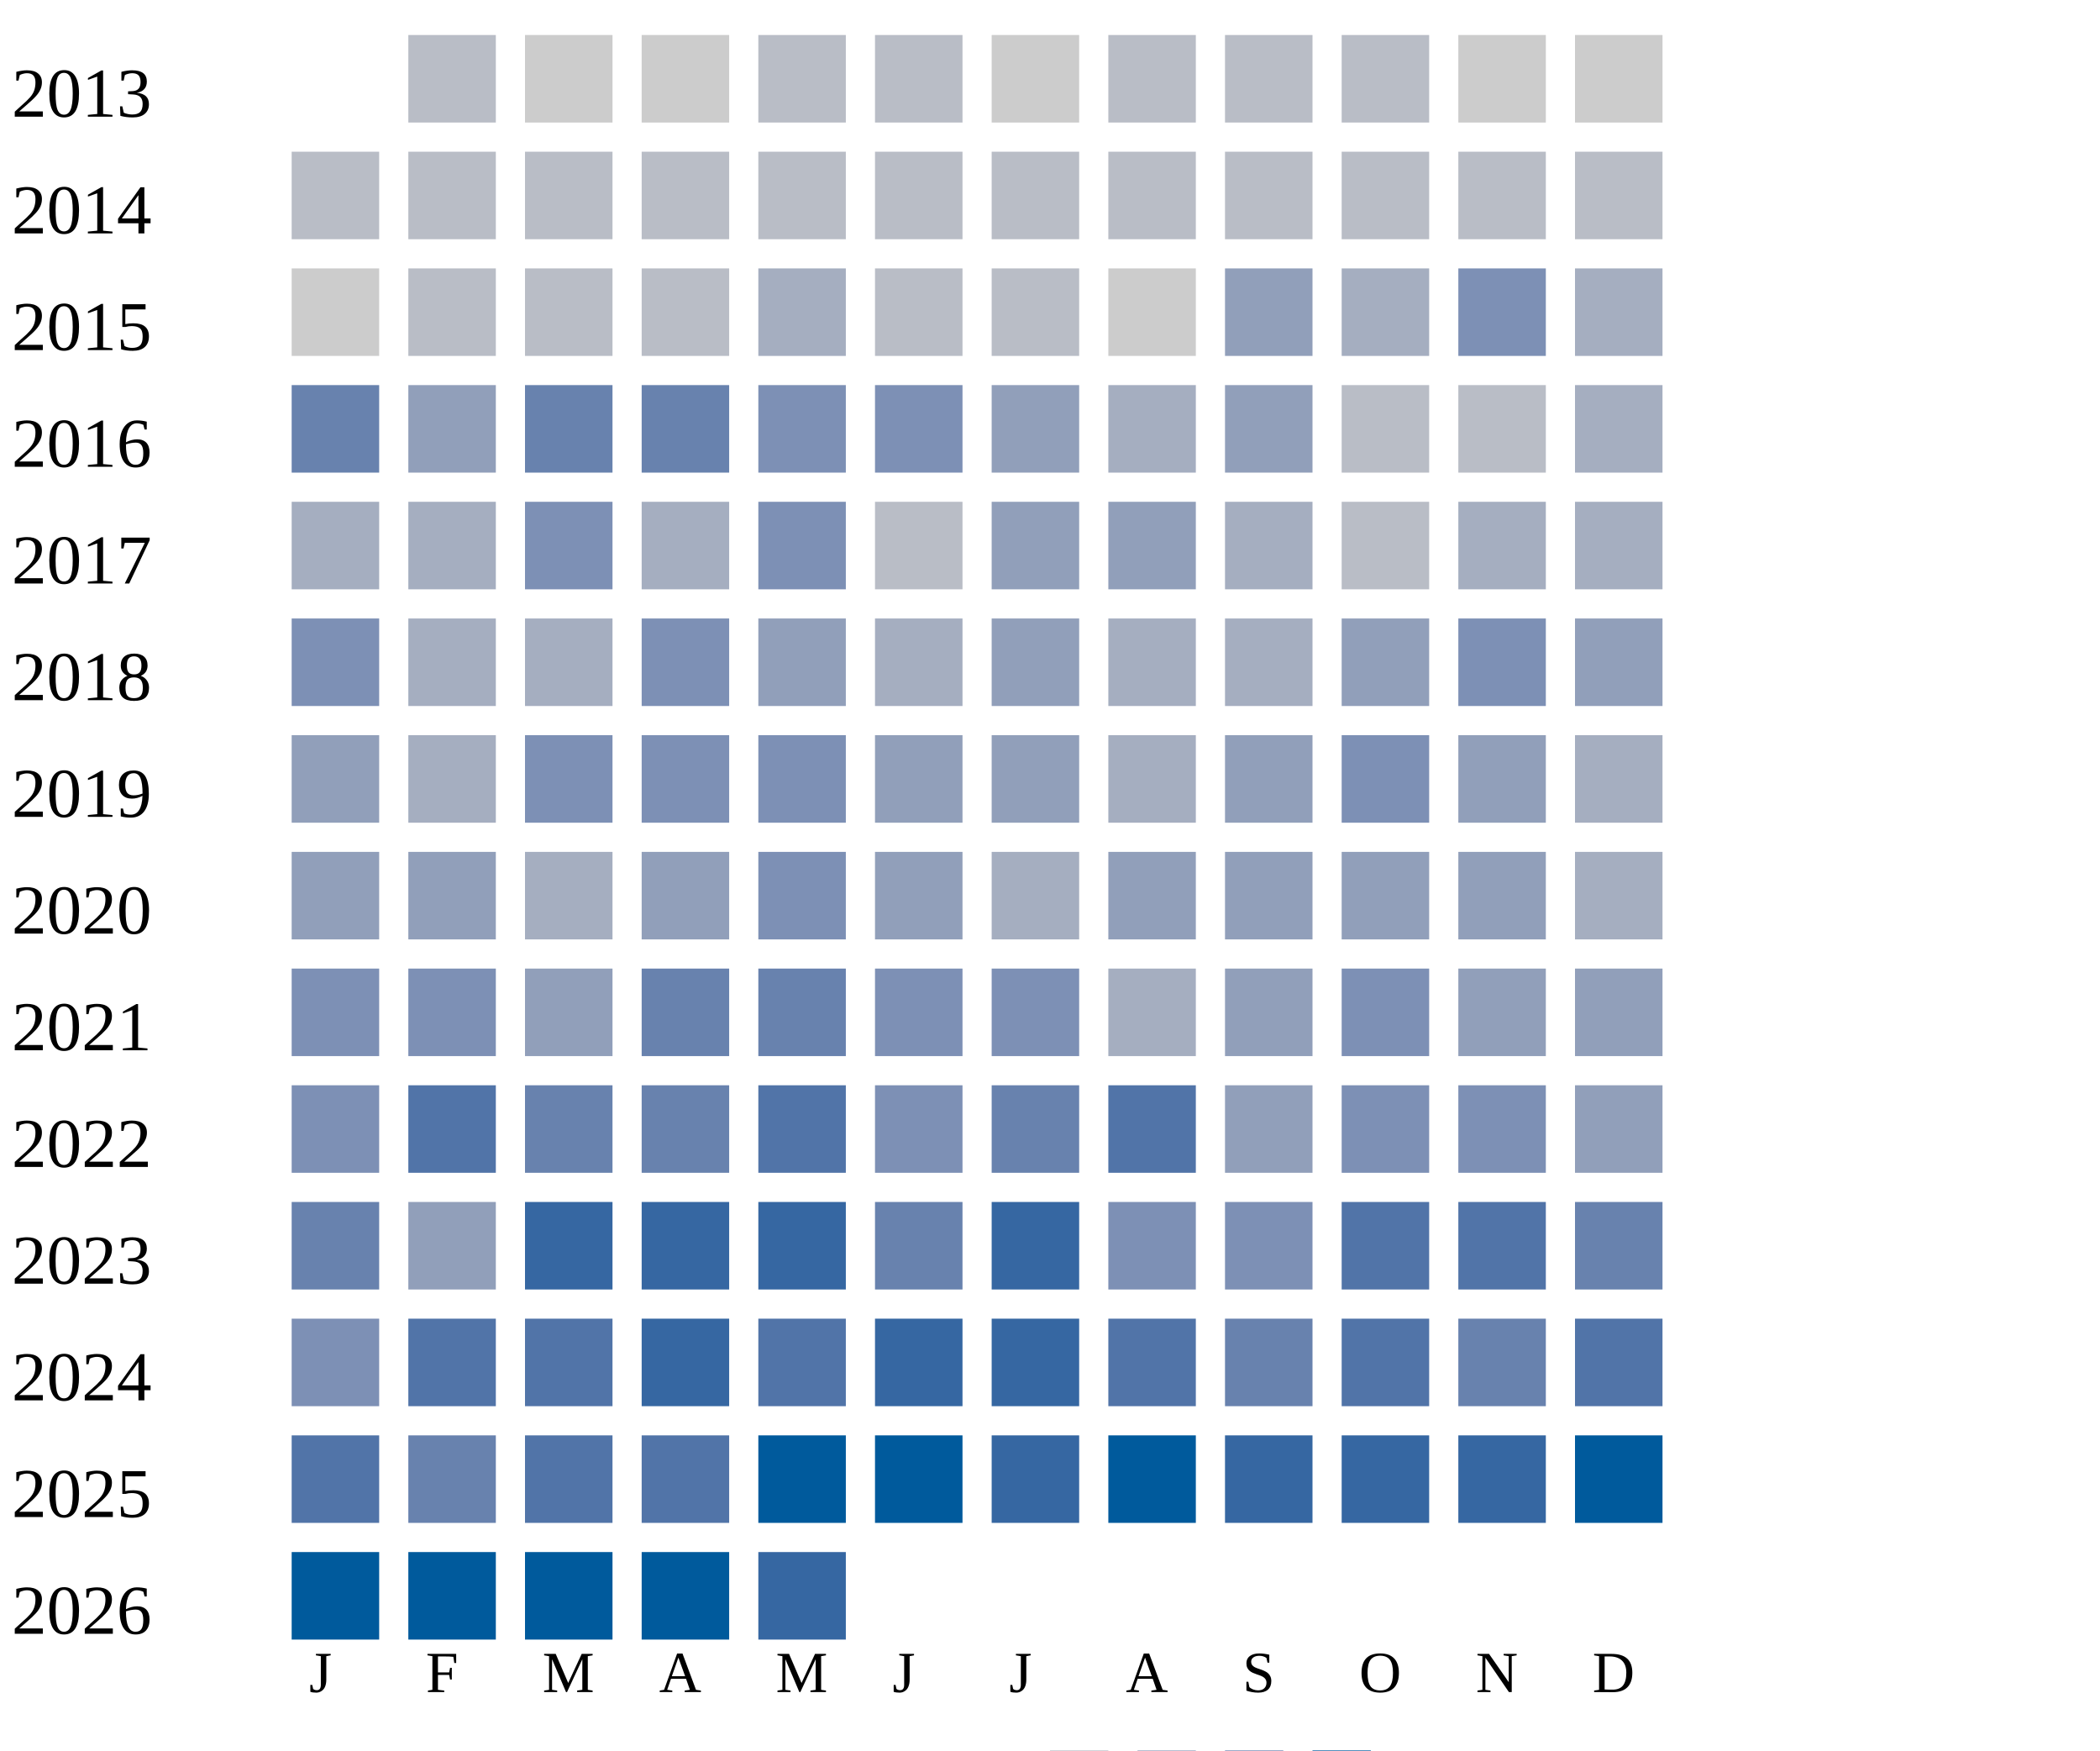
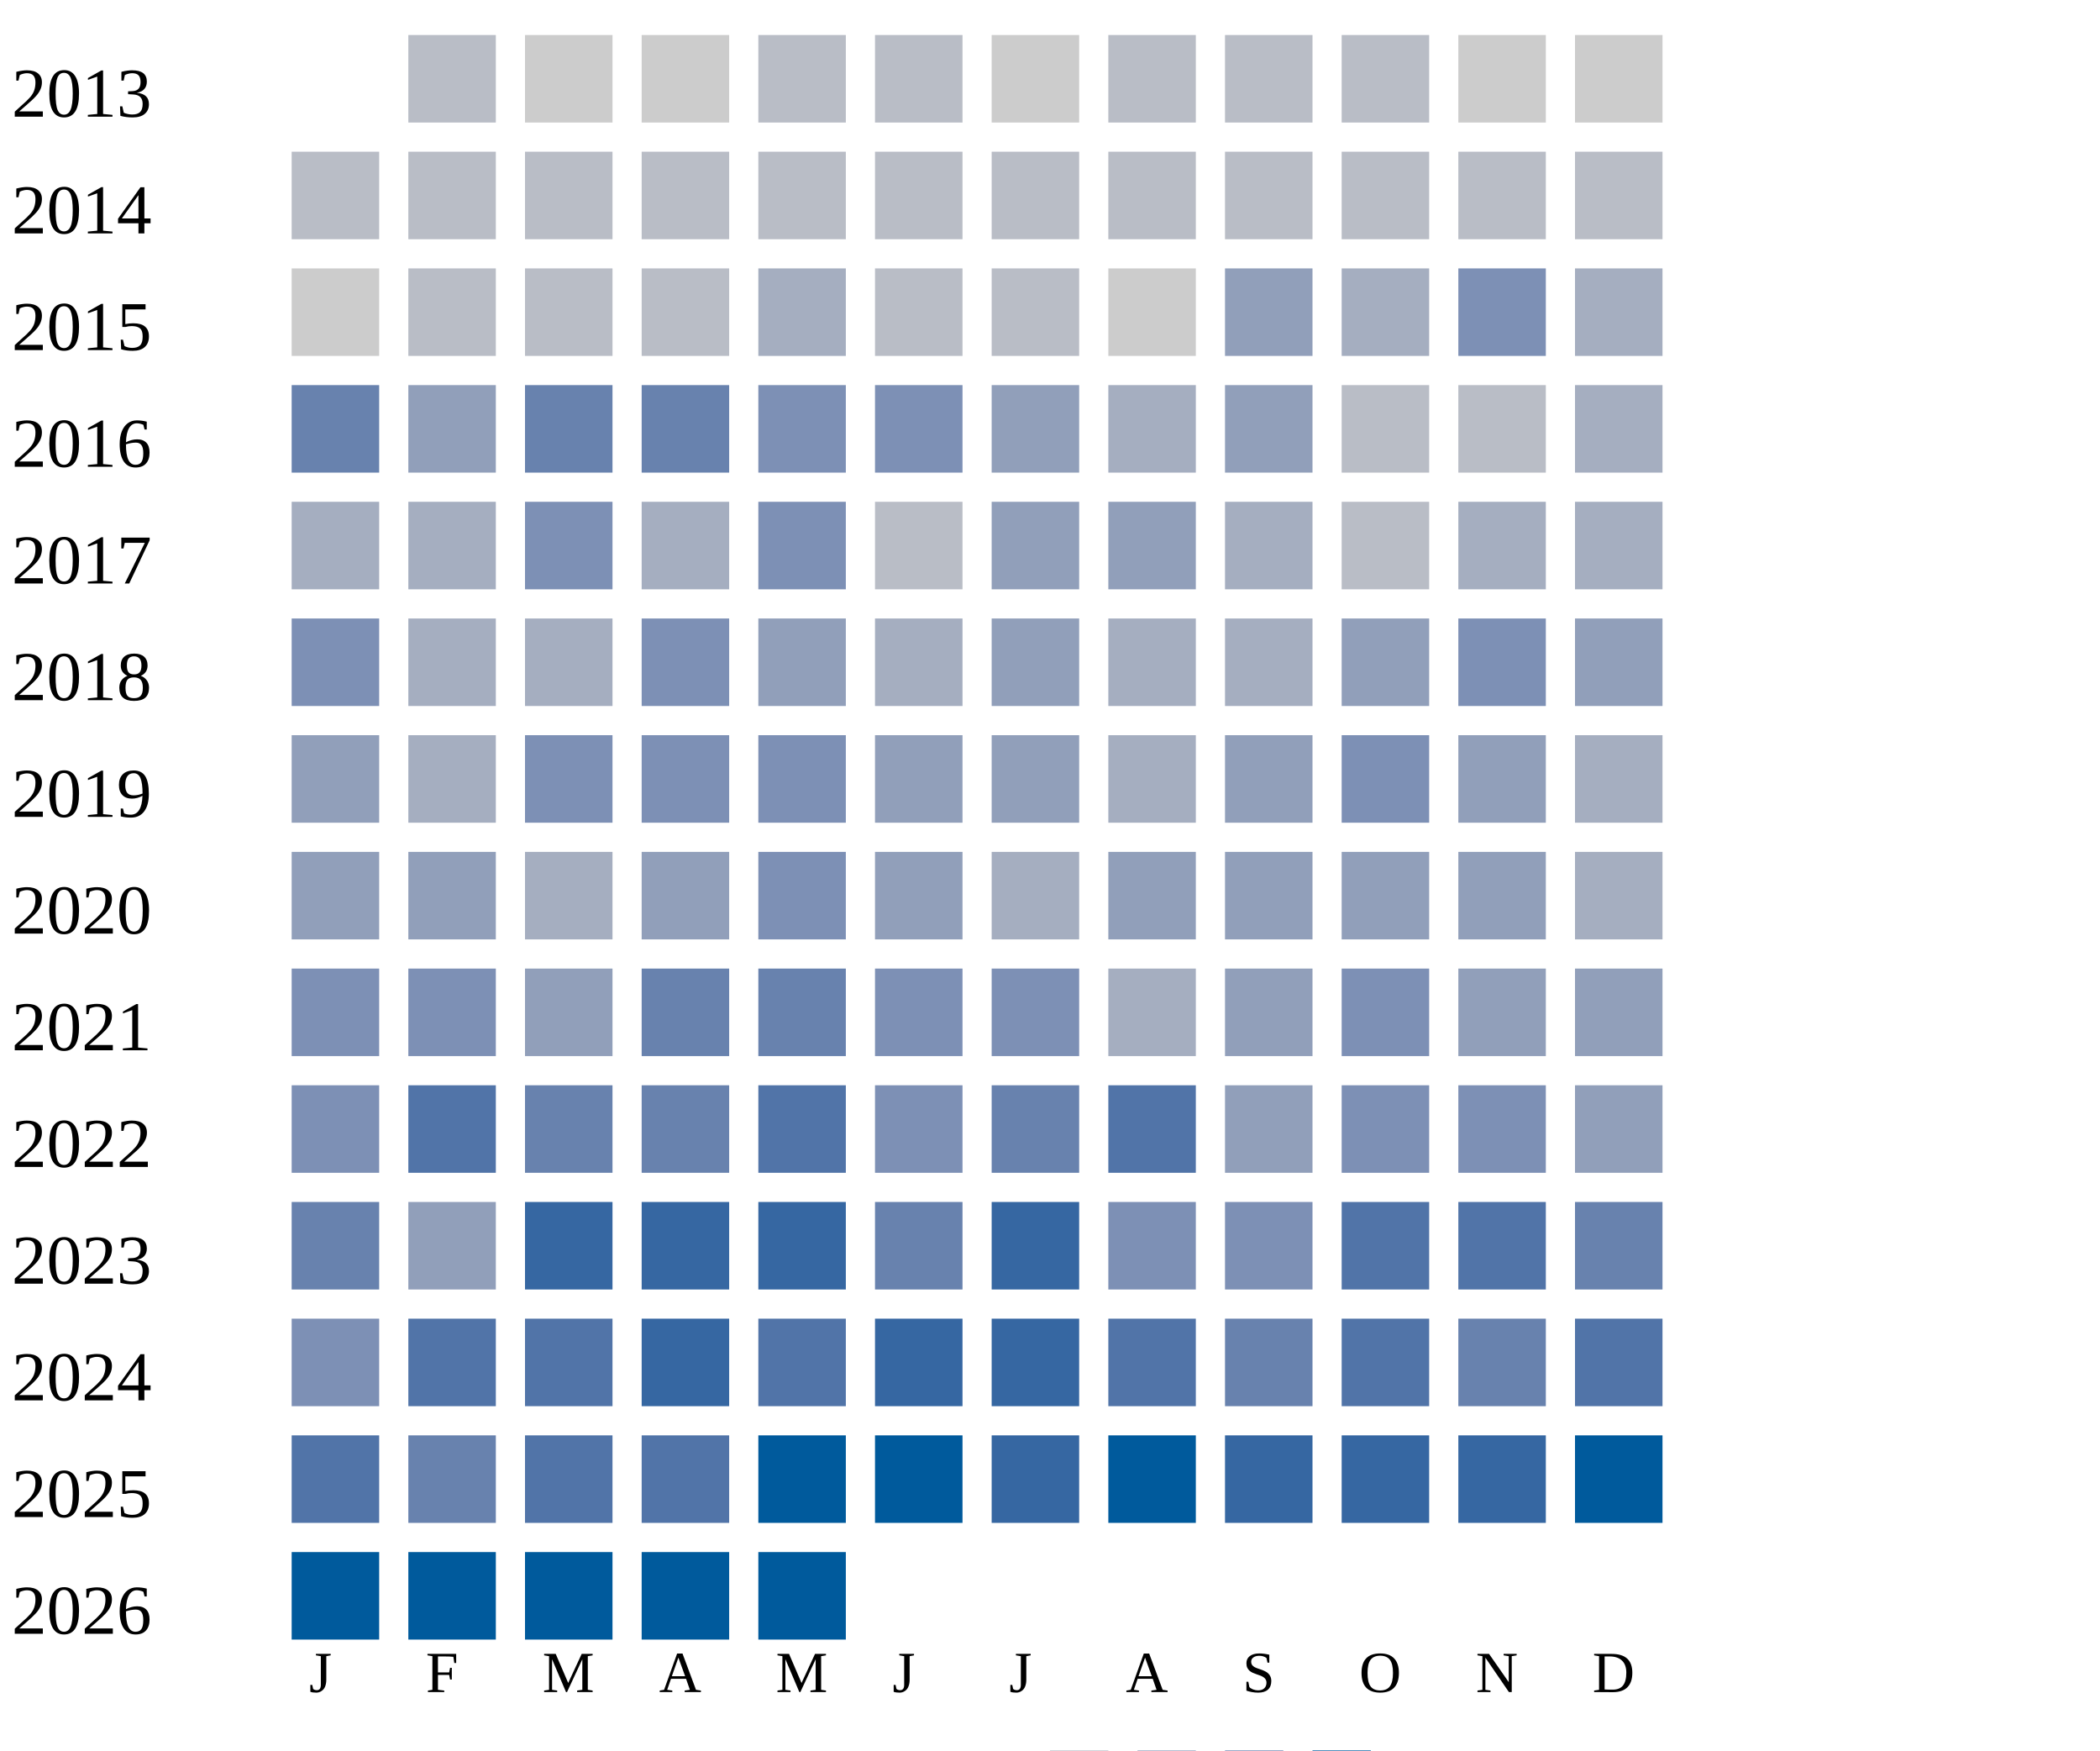
<svg xmlns="http://www.w3.org/2000/svg" width="360" height="300">
  <g transform="translate(0 0)">
    <text x="2" y="20">2013</text>
    <rect x="70" y="6" width="15" height="15" fill="#b9bdc6" />
    <rect x="90" y="6" width="15" height="15" fill="#cccccc" />
    <rect x="110" y="6" width="15" height="15" fill="#cccccc" />
    <rect x="130" y="6" width="15" height="15" fill="#b9bdc6" />
    <rect x="150" y="6" width="15" height="15" fill="#b9bdc6" />
    <rect x="170" y="6" width="15" height="15" fill="#cccccc" />
    <rect x="190" y="6" width="15" height="15" fill="#b9bdc6" />
    <rect x="210" y="6" width="15" height="15" fill="#b9bdc6" />
    <rect x="230" y="6" width="15" height="15" fill="#b9bdc6" />
    <rect x="250" y="6" width="15" height="15" fill="#cccccc" />
    <rect x="270" y="6" width="15" height="15" fill="#cccccc" />
  </g>
  <g transform="translate(0 20)">
    <text x="2" y="20">2014</text>
    <rect x="50" y="6" width="15" height="15" fill="#b9bdc6" />
    <rect x="70" y="6" width="15" height="15" fill="#b9bdc6" />
    <rect x="90" y="6" width="15" height="15" fill="#b9bdc6" />
    <rect x="110" y="6" width="15" height="15" fill="#b9bdc6" />
    <rect x="130" y="6" width="15" height="15" fill="#b9bdc6" />
    <rect x="150" y="6" width="15" height="15" fill="#b9bdc6" />
    <rect x="170" y="6" width="15" height="15" fill="#b9bdc6" />
    <rect x="190" y="6" width="15" height="15" fill="#b9bdc6" />
    <rect x="210" y="6" width="15" height="15" fill="#b9bdc6" />
    <rect x="230" y="6" width="15" height="15" fill="#b9bdc6" />
    <rect x="250" y="6" width="15" height="15" fill="#b9bdc6" />
    <rect x="270" y="6" width="15" height="15" fill="#b9bdc6" />
  </g>
  <g transform="translate(0 40)">
    <text x="2" y="20">2015</text>
    <rect x="50" y="6" width="15" height="15" fill="#cccccc" />
    <rect x="70" y="6" width="15" height="15" fill="#b9bdc6" />
    <rect x="90" y="6" width="15" height="15" fill="#b9bdc6" />
    <rect x="110" y="6" width="15" height="15" fill="#b9bdc6" />
    <rect x="130" y="6" width="15" height="15" fill="#a5aec0" />
    <rect x="150" y="6" width="15" height="15" fill="#b9bdc6" />
    <rect x="170" y="6" width="15" height="15" fill="#b9bdc6" />
    <rect x="190" y="6" width="15" height="15" fill="#cccccc" />
    <rect x="210" y="6" width="15" height="15" fill="#919fba" />
    <rect x="230" y="6" width="15" height="15" fill="#a5aec0" />
    <rect x="250" y="6" width="15" height="15" fill="#7d90b5" />
    <rect x="270" y="6" width="15" height="15" fill="#a5aec0" />
  </g>
  <g transform="translate(0 60)">
    <text x="2" y="20">2016</text>
    <rect x="50" y="6" width="15" height="15" fill="#6882ae" />
    <rect x="70" y="6" width="15" height="15" fill="#919fba" />
    <rect x="90" y="6" width="15" height="15" fill="#6882ae" />
    <rect x="110" y="6" width="15" height="15" fill="#6882ae" />
    <rect x="130" y="6" width="15" height="15" fill="#7d90b5" />
    <rect x="150" y="6" width="15" height="15" fill="#7d90b5" />
    <rect x="170" y="6" width="15" height="15" fill="#919fba" />
    <rect x="190" y="6" width="15" height="15" fill="#a5aec0" />
    <rect x="210" y="6" width="15" height="15" fill="#919fba" />
    <rect x="230" y="6" width="15" height="15" fill="#b9bdc6" />
    <rect x="250" y="6" width="15" height="15" fill="#b9bdc6" />
    <rect x="270" y="6" width="15" height="15" fill="#a5aec0" />
  </g>
  <g transform="translate(0 80)">
    <text x="2" y="20">2017</text>
    <rect x="50" y="6" width="15" height="15" fill="#a5aec0" />
    <rect x="70" y="6" width="15" height="15" fill="#a5aec0" />
    <rect x="90" y="6" width="15" height="15" fill="#7d90b5" />
    <rect x="110" y="6" width="15" height="15" fill="#a5aec0" />
    <rect x="130" y="6" width="15" height="15" fill="#7d90b5" />
    <rect x="150" y="6" width="15" height="15" fill="#b9bdc6" />
    <rect x="170" y="6" width="15" height="15" fill="#919fba" />
    <rect x="190" y="6" width="15" height="15" fill="#919fba" />
    <rect x="210" y="6" width="15" height="15" fill="#a5aec0" />
    <rect x="230" y="6" width="15" height="15" fill="#b9bdc6" />
    <rect x="250" y="6" width="15" height="15" fill="#a5aec0" />
    <rect x="270" y="6" width="15" height="15" fill="#a5aec0" />
  </g>
  <g transform="translate(0 100)">
    <text x="2" y="20">2018</text>
    <rect x="50" y="6" width="15" height="15" fill="#7d90b5" />
    <rect x="70" y="6" width="15" height="15" fill="#a5aec0" />
    <rect x="90" y="6" width="15" height="15" fill="#a5aec0" />
    <rect x="110" y="6" width="15" height="15" fill="#7d90b5" />
    <rect x="130" y="6" width="15" height="15" fill="#919fba" />
    <rect x="150" y="6" width="15" height="15" fill="#a5aec0" />
    <rect x="170" y="6" width="15" height="15" fill="#919fba" />
    <rect x="190" y="6" width="15" height="15" fill="#a5aec0" />
    <rect x="210" y="6" width="15" height="15" fill="#a5aec0" />
    <rect x="230" y="6" width="15" height="15" fill="#919fba" />
    <rect x="250" y="6" width="15" height="15" fill="#7d90b5" />
    <rect x="270" y="6" width="15" height="15" fill="#919fba" />
  </g>
  <g transform="translate(0 120)">
    <text x="2" y="20">2019</text>
    <rect x="50" y="6" width="15" height="15" fill="#919fba" />
    <rect x="70" y="6" width="15" height="15" fill="#a5aec0" />
    <rect x="90" y="6" width="15" height="15" fill="#7d90b5" />
    <rect x="110" y="6" width="15" height="15" fill="#7d90b5" />
    <rect x="130" y="6" width="15" height="15" fill="#7d90b5" />
    <rect x="150" y="6" width="15" height="15" fill="#919fba" />
    <rect x="170" y="6" width="15" height="15" fill="#919fba" />
    <rect x="190" y="6" width="15" height="15" fill="#a5aec0" />
    <rect x="210" y="6" width="15" height="15" fill="#919fba" />
    <rect x="230" y="6" width="15" height="15" fill="#7d90b5" />
    <rect x="250" y="6" width="15" height="15" fill="#919fba" />
    <rect x="270" y="6" width="15" height="15" fill="#a5aec0" />
  </g>
  <g transform="translate(0 140)">
    <text x="2" y="20">2020</text>
    <rect x="50" y="6" width="15" height="15" fill="#919fba" />
    <rect x="70" y="6" width="15" height="15" fill="#919fba" />
    <rect x="90" y="6" width="15" height="15" fill="#a5aec0" />
    <rect x="110" y="6" width="15" height="15" fill="#919fba" />
    <rect x="130" y="6" width="15" height="15" fill="#7d90b5" />
    <rect x="150" y="6" width="15" height="15" fill="#919fba" />
    <rect x="170" y="6" width="15" height="15" fill="#a5aec0" />
    <rect x="190" y="6" width="15" height="15" fill="#919fba" />
    <rect x="210" y="6" width="15" height="15" fill="#919fba" />
    <rect x="230" y="6" width="15" height="15" fill="#919fba" />
    <rect x="250" y="6" width="15" height="15" fill="#919fba" />
    <rect x="270" y="6" width="15" height="15" fill="#a5aec0" />
  </g>
  <g transform="translate(0 160)">
    <text x="2" y="20">2021</text>
    <rect x="50" y="6" width="15" height="15" fill="#7d90b5" />
    <rect x="70" y="6" width="15" height="15" fill="#7d90b5" />
    <rect x="90" y="6" width="15" height="15" fill="#919fba" />
    <rect x="110" y="6" width="15" height="15" fill="#6882ae" />
    <rect x="130" y="6" width="15" height="15" fill="#6882ae" />
    <rect x="150" y="6" width="15" height="15" fill="#7d90b5" />
    <rect x="170" y="6" width="15" height="15" fill="#7d90b5" />
    <rect x="190" y="6" width="15" height="15" fill="#a5aec0" />
    <rect x="210" y="6" width="15" height="15" fill="#919fba" />
    <rect x="230" y="6" width="15" height="15" fill="#7d90b5" />
    <rect x="250" y="6" width="15" height="15" fill="#919fba" />
    <rect x="270" y="6" width="15" height="15" fill="#919fba" />
  </g>
  <g transform="translate(0 180)">
    <text x="2" y="20">2022</text>
    <rect x="50" y="6" width="15" height="15" fill="#7d90b5" />
    <rect x="70" y="6" width="15" height="15" fill="#5174a8" />
    <rect x="90" y="6" width="15" height="15" fill="#6882ae" />
    <rect x="110" y="6" width="15" height="15" fill="#6882ae" />
    <rect x="130" y="6" width="15" height="15" fill="#5174a8" />
    <rect x="150" y="6" width="15" height="15" fill="#7d90b5" />
    <rect x="170" y="6" width="15" height="15" fill="#6882ae" />
    <rect x="190" y="6" width="15" height="15" fill="#5174a8" />
    <rect x="210" y="6" width="15" height="15" fill="#919fba" />
    <rect x="230" y="6" width="15" height="15" fill="#7d90b5" />
    <rect x="250" y="6" width="15" height="15" fill="#7d90b5" />
    <rect x="270" y="6" width="15" height="15" fill="#919fba" />
  </g>
  <g transform="translate(0 200)">
    <text x="2" y="20">2023</text>
    <rect x="50" y="6" width="15" height="15" fill="#6882ae" />
    <rect x="70" y="6" width="15" height="15" fill="#919fba" />
    <rect x="90" y="6" width="15" height="15" fill="#3667a2" />
    <rect x="110" y="6" width="15" height="15" fill="#3667a2" />
    <rect x="130" y="6" width="15" height="15" fill="#3667a2" />
    <rect x="150" y="6" width="15" height="15" fill="#6882ae" />
    <rect x="170" y="6" width="15" height="15" fill="#3667a2" />
    <rect x="190" y="6" width="15" height="15" fill="#7d90b5" />
    <rect x="210" y="6" width="15" height="15" fill="#7d90b5" />
    <rect x="230" y="6" width="15" height="15" fill="#5174a8" />
    <rect x="250" y="6" width="15" height="15" fill="#5174a8" />
    <rect x="270" y="6" width="15" height="15" fill="#6882ae" />
  </g>
  <g transform="translate(0 220)">
    <text x="2" y="20">2024</text>
    <rect x="50" y="6" width="15" height="15" fill="#7d90b5" />
    <rect x="70" y="6" width="15" height="15" fill="#5174a8" />
    <rect x="90" y="6" width="15" height="15" fill="#5174a8" />
    <rect x="110" y="6" width="15" height="15" fill="#3667a2" />
    <rect x="130" y="6" width="15" height="15" fill="#5174a8" />
    <rect x="150" y="6" width="15" height="15" fill="#3667a2" />
    <rect x="170" y="6" width="15" height="15" fill="#3667a2" />
    <rect x="190" y="6" width="15" height="15" fill="#5174a8" />
    <rect x="210" y="6" width="15" height="15" fill="#6882ae" />
    <rect x="230" y="6" width="15" height="15" fill="#5174a8" />
    <rect x="250" y="6" width="15" height="15" fill="#6882ae" />
    <rect x="270" y="6" width="15" height="15" fill="#5174a8" />
  </g>
  <g transform="translate(0 240)">
    <text x="2" y="20">2025</text>
    <rect x="50" y="6" width="15" height="15" fill="#5174a8" />
    <rect x="70" y="6" width="15" height="15" fill="#6882ae" />
    <rect x="90" y="6" width="15" height="15" fill="#5174a8" />
    <rect x="110" y="6" width="15" height="15" fill="#5174a8" />
    <rect x="130" y="6" width="15" height="15" fill="#005a9c" />
    <rect x="150" y="6" width="15" height="15" fill="#005a9c" />
    <rect x="170" y="6" width="15" height="15" fill="#3667a2" />
    <rect x="190" y="6" width="15" height="15" fill="#005a9c" />
    <rect x="210" y="6" width="15" height="15" fill="#3667a2" />
    <rect x="230" y="6" width="15" height="15" fill="#3667a2" />
    <rect x="250" y="6" width="15" height="15" fill="#3667a2" />
    <rect x="270" y="6" width="15" height="15" fill="#005a9c" />
  </g>
  <g transform="translate(0 260)">
    <text x="2" y="20">2026</text>
    <rect x="50" y="6" width="15" height="15" fill="#005a9c" />
    <rect x="70" y="6" width="15" height="15" fill="#005a9c" />
    <rect x="90" y="6" width="15" height="15" fill="#005a9c" />
    <rect x="110" y="6" width="15" height="15" fill="#005a9c" />
-     <rect x="130" y="6" width="15" height="15" fill="#3667a2" />
+     <rect x="130" y="6" width="15" height="15" fill="#005a9c" />
  </g>
  <text style="font-size: 10px; text-align: center" x="53" y="290">J</text>
  <text style="font-size: 10px; text-align: center" x="73" y="290">F</text>
  <text style="font-size: 10px; text-align: center" x="93" y="290">M</text>
  <text style="font-size: 10px; text-align: center" x="113" y="290">A</text>
  <text style="font-size: 10px; text-align: center" x="133" y="290">M</text>
  <text style="font-size: 10px; text-align: center" x="153" y="290">J</text>
  <text style="font-size: 10px; text-align: center" x="173" y="290">J</text>
  <text style="font-size: 10px; text-align: center" x="193" y="290">A</text>
  <text style="font-size: 10px; text-align: center" x="213" y="290">S</text>
  <text style="font-size: 10px; text-align: center" x="233" y="290">O</text>
  <text style="font-size: 10px; text-align: center" x="253" y="290">N</text>
  <text style="font-size: 10px; text-align: center" x="273" y="290">D</text>
  <text style="font-size: 10px;" x="155" y="309">Less</text>
  <rect fill="#b9bdc6" width="10" height="10" x="180" y="300" />
  <rect fill="#919fba" width="10" height="10" x="195" y="300" />
  <rect fill="#6882ae" width="10" height="10" x="210" y="300" />
  <rect fill="#005a9c" width="10" height="10" x="225" y="300" />
  <text x="240" y="309" style="font-size: 10px;">More</text>
</svg>
